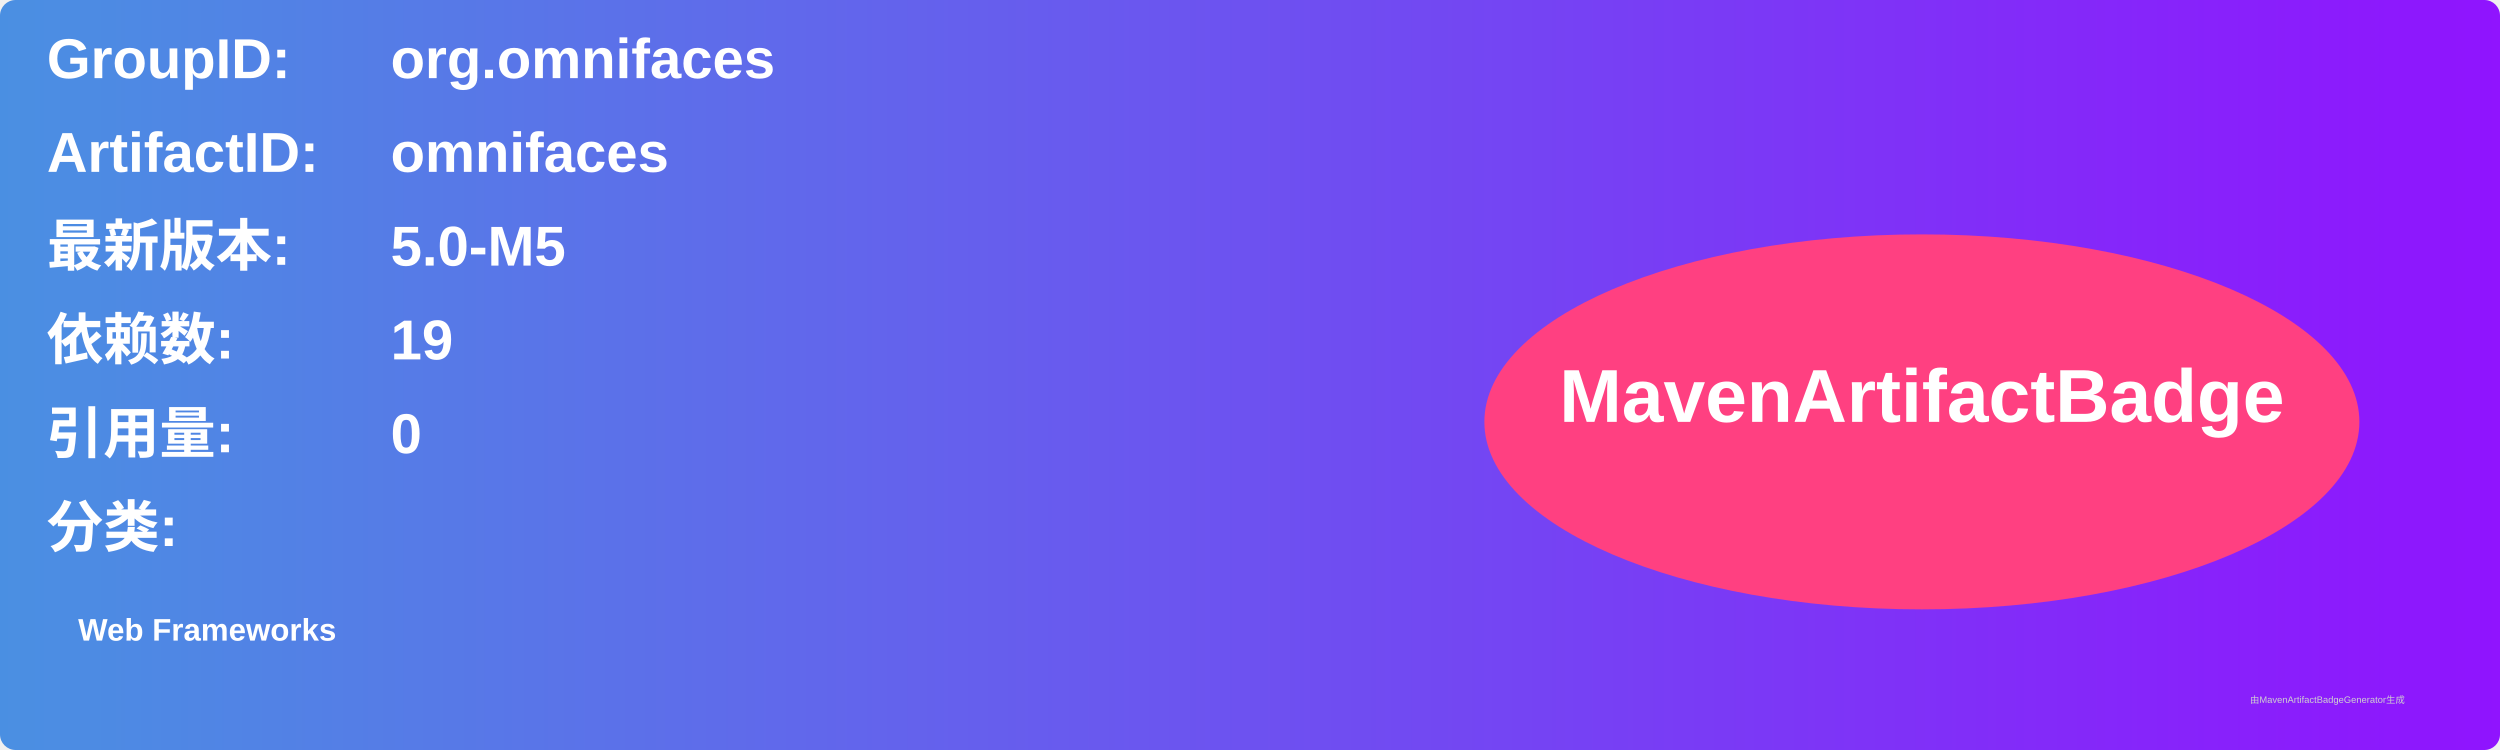
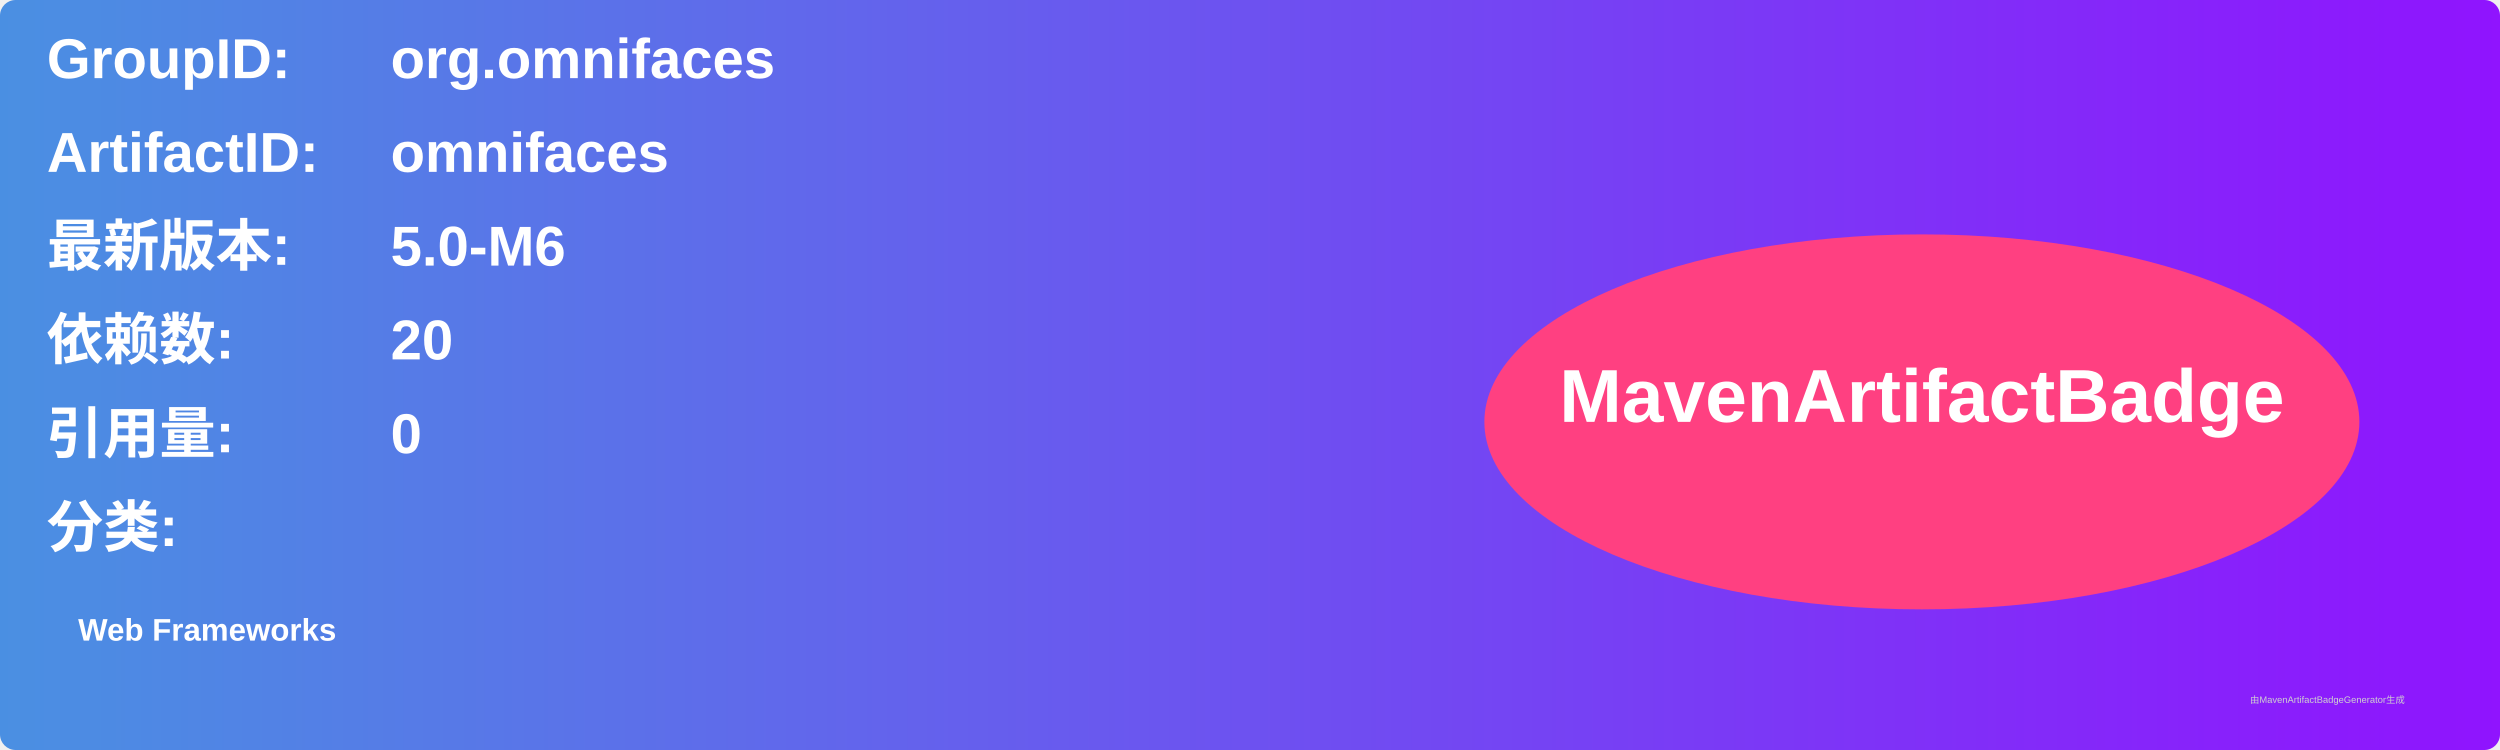
<svg xmlns="http://www.w3.org/2000/svg" width="800" height="240" viewBox="0 0 800 240">
  <linearGradient id="grad" x1="0%" y1="0%" x2="100%" y2="0%">
    <stop offset="0%" stop-color="#4a90e2" />
    <stop offset="100%" stop-color="#9013fe" />
  </linearGradient>
  <rect width="100%" height="100%" rx="5" ry="5" fill="url(#grad)" />
  <g transform="translate(15, 15)">
    <text x="0" y="10" font-family="Arial" font-size="18" fill="white" font-weight="bold" width="260">GroupID:</text>
    <text x="110" y="10" font-family="Arial" font-size="18" fill="white" font-weight="bold" width="460">org.omnifaces</text>
    <text x="0" y="40" font-family="Arial" font-size="18" fill="white" font-weight="bold" width="260">ArtifactID:</text>
    <text x="110" y="40" font-family="Arial" font-size="18" fill="white" font-weight="bold" width="460">omnifaces</text>
    <text x="0" y="70" font-family="Arial" font-size="18" fill="white" font-weight="bold">最新版本:</text>
    <text x="110" y="70" font-family="Arial" font-size="18" fill="white" font-weight="bold">
-       <tspan font-weight="bold">5.0-M5</tspan>
+       <tspan font-weight="bold">5.0-M6</tspan>
    </text>
    <text x="0" y="100" font-family="Arial" font-size="18" fill="white" font-weight="bold">依赖数: </text>
    <text x="110" y="100" font-family="Arial" font-size="18" fill="white">
-       <tspan font-weight="bold">19</tspan>
+       <tspan font-weight="bold">20</tspan>
    </text>
    <text x="0" y="130" font-family="Arial" font-size="18" fill="white" font-weight="bold">引用量: </text>
    <text x="110" y="130" font-family="Arial" font-size="18" fill="white">
      <tspan font-weight="bold">0</tspan>
    </text>
    <text x="0" y="160" font-family="Arial" font-size="18" fill="white" font-weight="bold">分类:</text>
    <text x="10" y="190" font-family="Arial" font-size="10" fill="white">
      <tspan font-weight="bold">Web Frameworks</tspan>
    </text>
    <ellipse cx="600" cy="120" rx="140" ry="60" fill="#ff4081" />
    <text x="600" y="120" text-anchor="middle" font-family="Arial" font-size="24" fill="white" font-weight="bold">MavenArtifactBadge</text>
  </g>
  <text x="720" y="225" font-family="Arial" font-size="3" fill="#d0d0d0">由MavenArtifactBadgeGenerator生成</text>
</svg>
